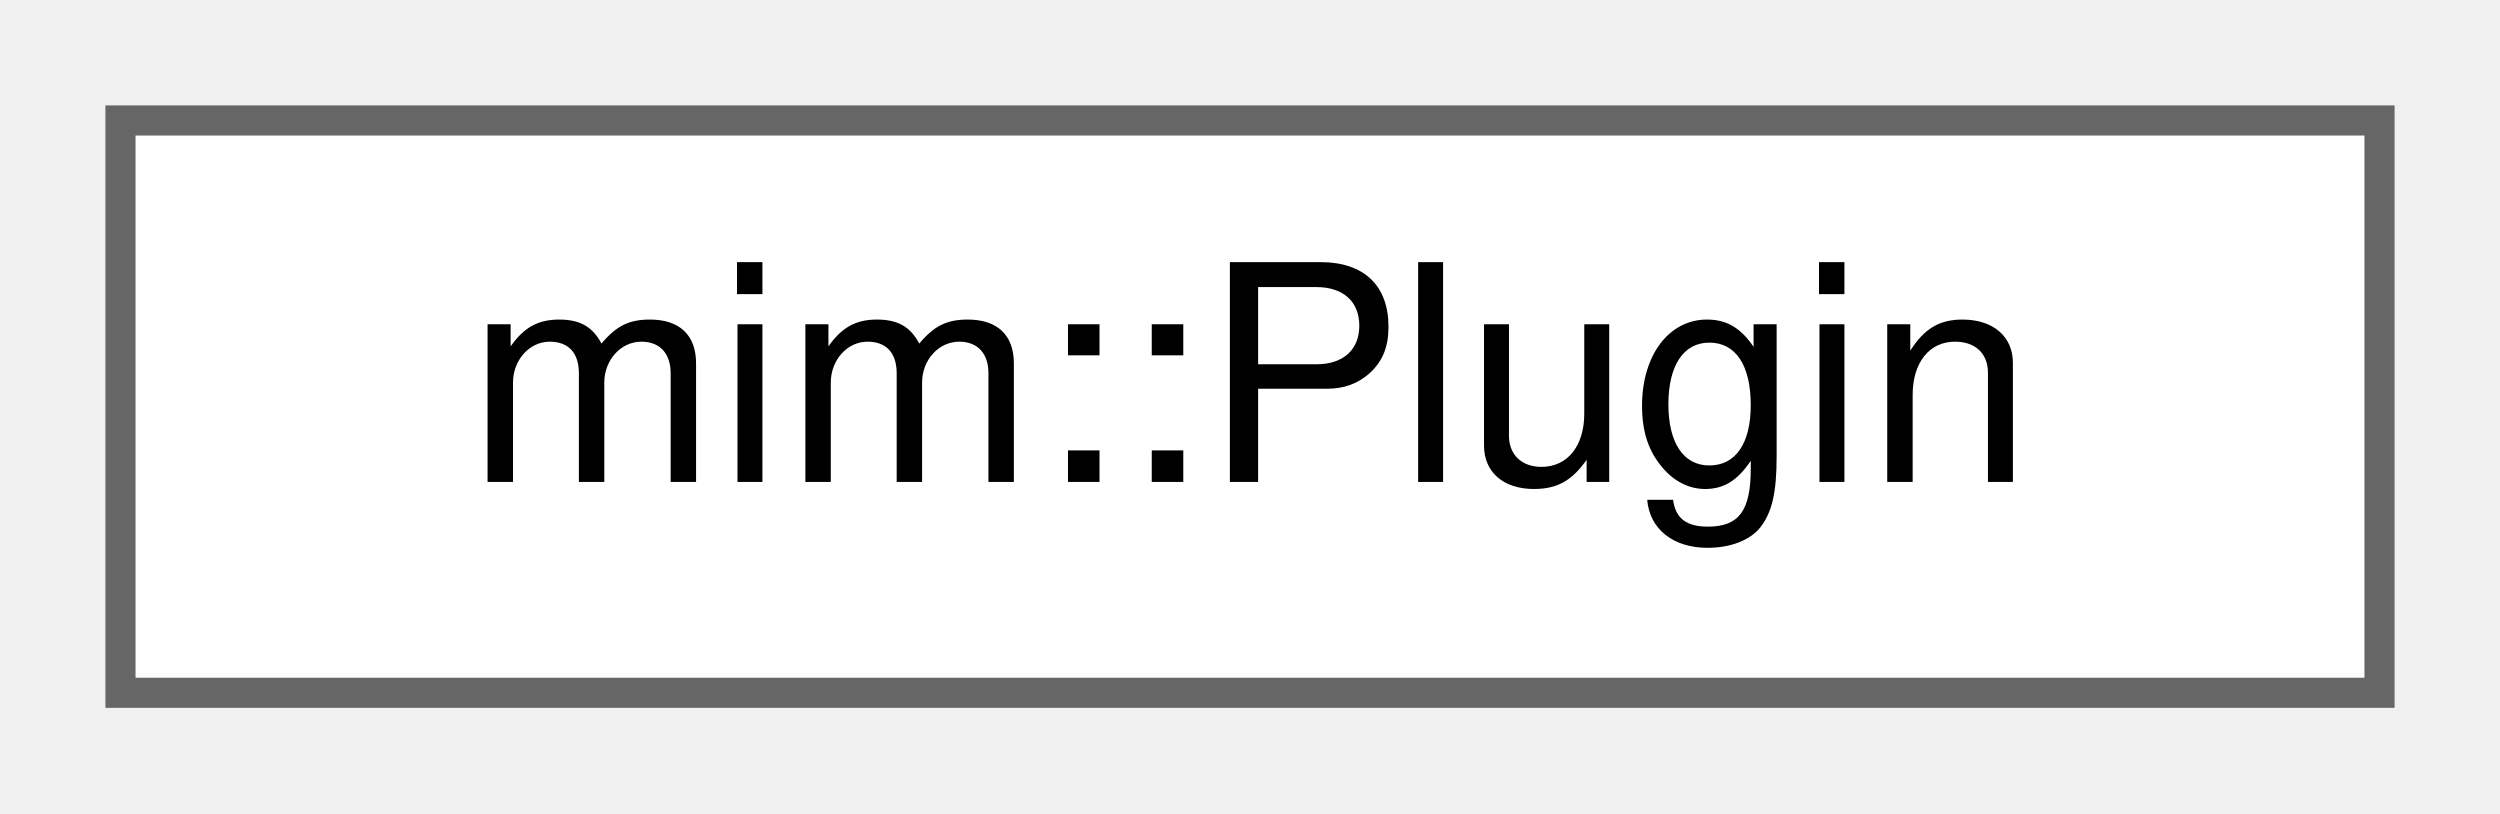
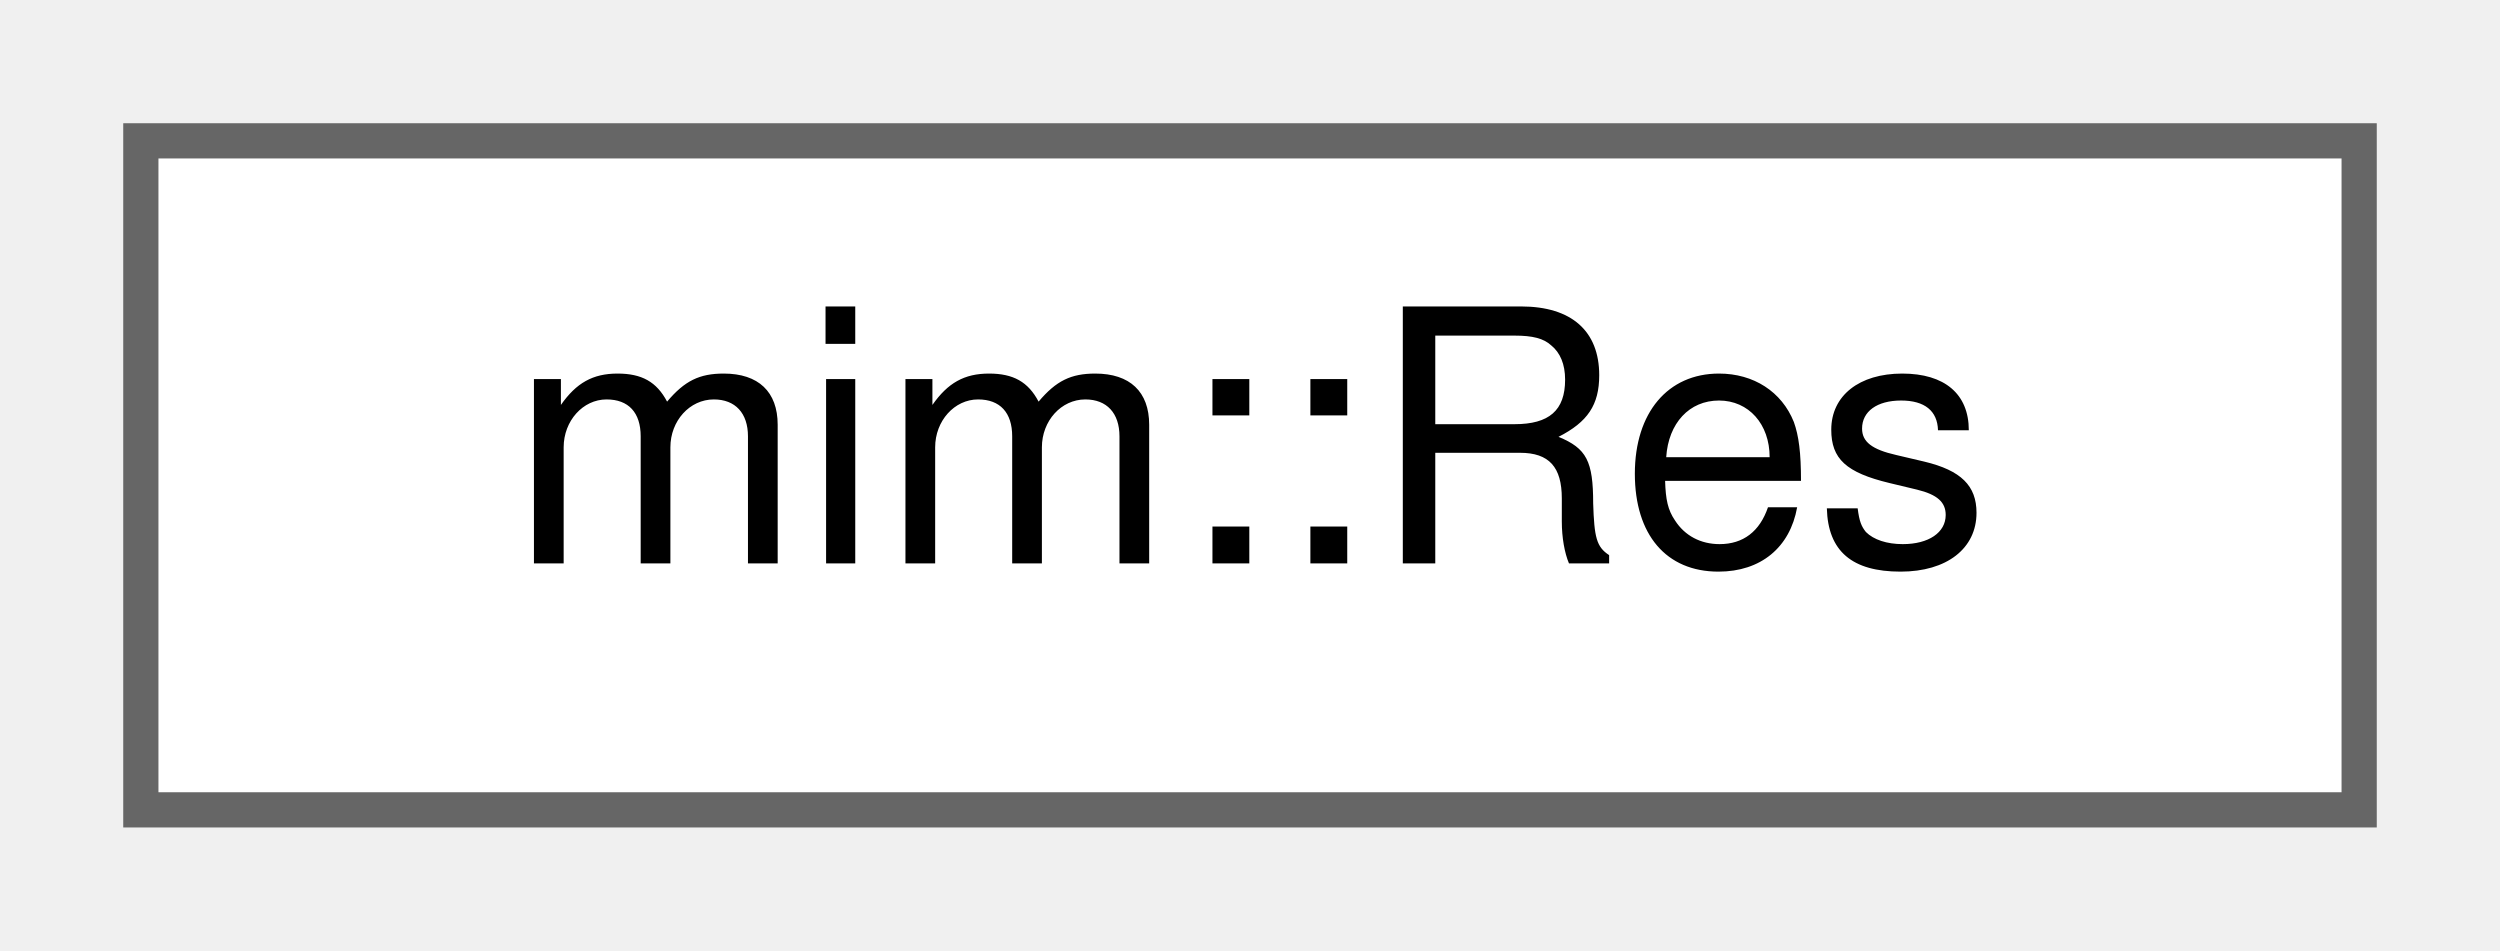
- <svg xmlns="http://www.w3.org/2000/svg" xmlns:xlink="http://www.w3.org/1999/xlink" width="83pt" height="27pt" viewBox="0.00 0.00 83.00 27.00">
+ <svg xmlns="http://www.w3.org/2000/svg" xmlns:xlink="http://www.w3.org/1999/xlink" width="71pt" height="27pt" viewBox="0.00 0.00 71.00 27.00">
  <g id="graph0" class="graph" transform="scale(1 1) rotate(0) translate(4 23)">
    <g id="Node000000" class="node">
      <g id="a_Node000000">
-         <a xlink:href="structmim_1_1Plugin.html" target="_top" xlink:title="Basic info and registration function pointer to be returned from a specific plugin.">
-           <polygon fill="white" stroke="#666666" points="75,-19 0,-19 0,0 75,0 75,-19" />
-           <text text-anchor="middle" x="37.5" y="-7" font-family="Helvetica,sans-Serif" font-size="10.00">mim::Plugin</text>
+         <a xlink:href="classmim_1_1Res.html" target="_top" xlink:title="Utility class when folding constants in normalizers.">
+           <polygon fill="white" stroke="#666666" points="63,-19 0,-19 0,0 63,0 63,-19" />
+           <text text-anchor="middle" x="31.5" y="-7" font-family="Helvetica,sans-Serif" font-size="10.00">mim::Res</text>
        </a>
      </g>
    </g>
  </g>
</svg>
